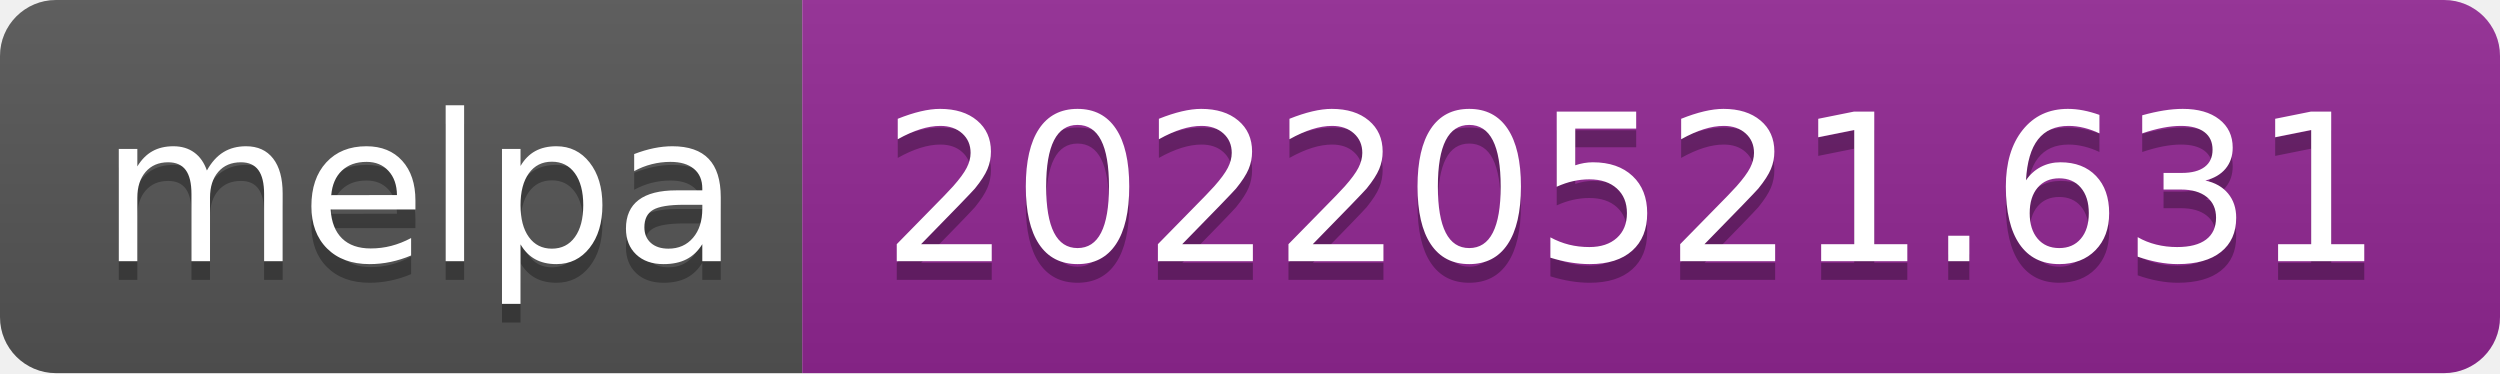
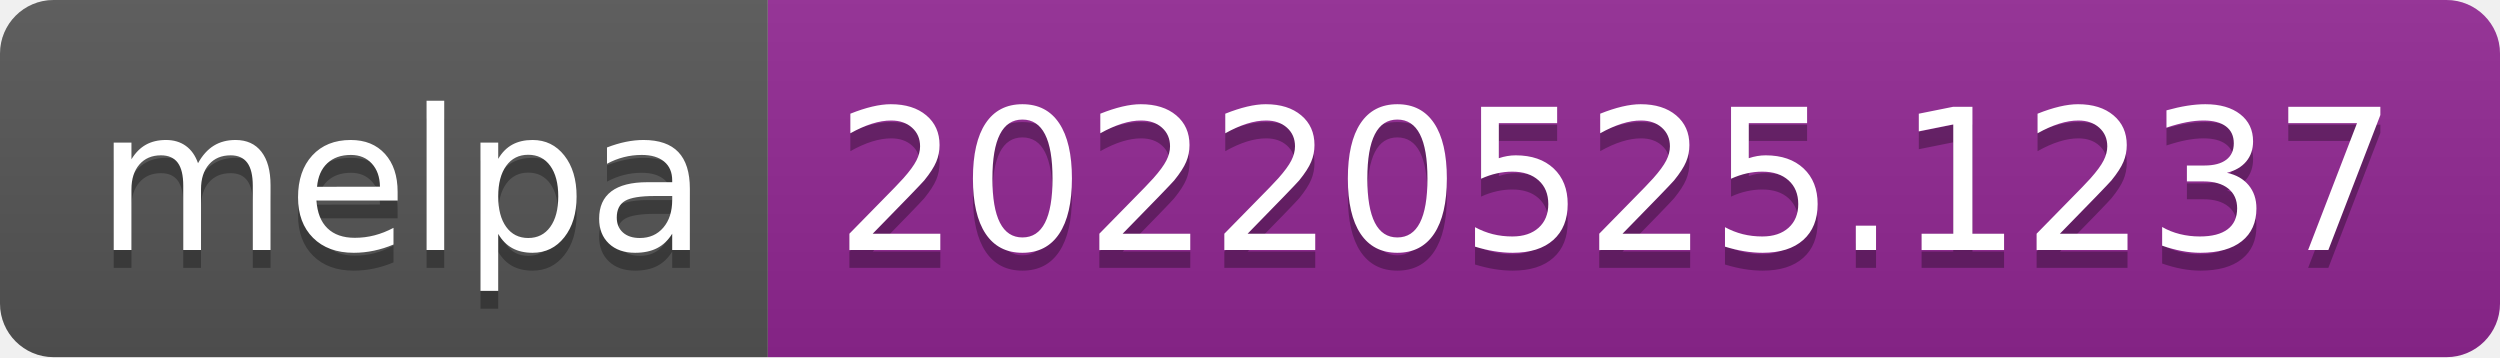
- <svg xmlns="http://www.w3.org/2000/svg" width="134" height="20" role="img" aria-label="melpa: 20220521.631">
+ <svg xmlns="http://www.w3.org/2000/svg" width="140" height="20" role="img" aria-label="melpa: 20220525.1237">
  <linearGradient id="s" x2="0" y2="100%">
    <stop offset="0" stop-color="#bbb" stop-opacity=".1" />
    <stop offset="1" stop-opacity=".1" />
  </linearGradient>
  <clipPath id="r">
-     <rect width="134" height="20" rx="3" fill="#fff" />
+     <rect width="140" height="20" rx="3" fill="#fff" />
  </clipPath>
  <g clip-path="url(#r)">
    <rect width="43" height="20" fill="#555" />
-     <rect x="43" width="91" height="20" fill="#922793" />
-     <rect width="134" height="20" fill="url(#s)" />
+     <rect x="43" width="97" height="20" fill="#922793" />
+     <rect width="140" height="20" fill="url(#s)" />
  </g>
  <g fill="#fff" text-anchor="middle" font-family="Verdana,Geneva,DejaVu Sans,sans-serif" text-rendering="geometricPrecision" font-size="110">
    <text aria-hidden="true" x="225" y="150" fill="#010101" fill-opacity=".3" transform="scale(.1)" textLength="330">melpa</text>
    <text x="225" y="140" transform="scale(.1)" fill="#fff" textLength="330">melpa</text>
-     <text aria-hidden="true" x="875" y="150" fill="#010101" fill-opacity=".3" transform="scale(.1)" textLength="810">20220521.631</text>
-     <text x="875" y="140" transform="scale(.1)" fill="#fff" textLength="810">20220521.631</text>
+     <text aria-hidden="true" x="905" y="150" fill="#010101" fill-opacity=".3" transform="scale(.1)" textLength="870">20220525.1237</text>
+     <text x="905" y="140" transform="scale(.1)" fill="#fff" textLength="870">20220525.1237</text>
  </g>
</svg>
